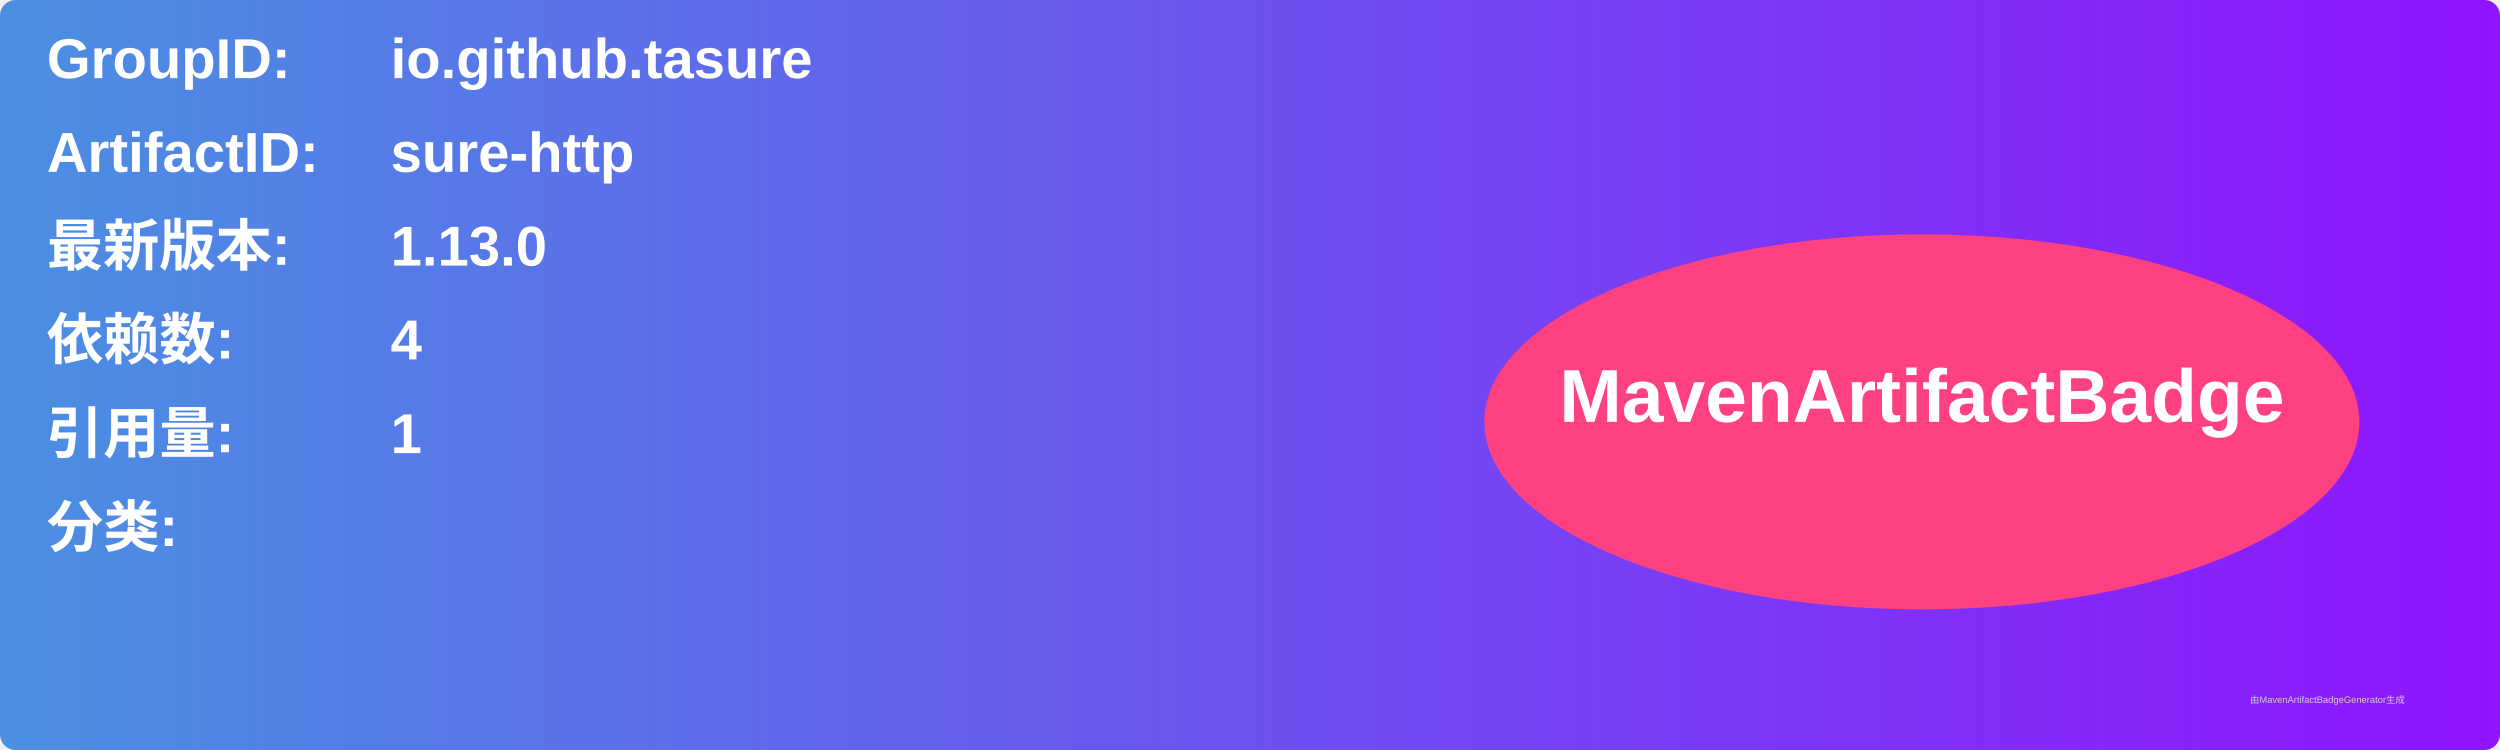
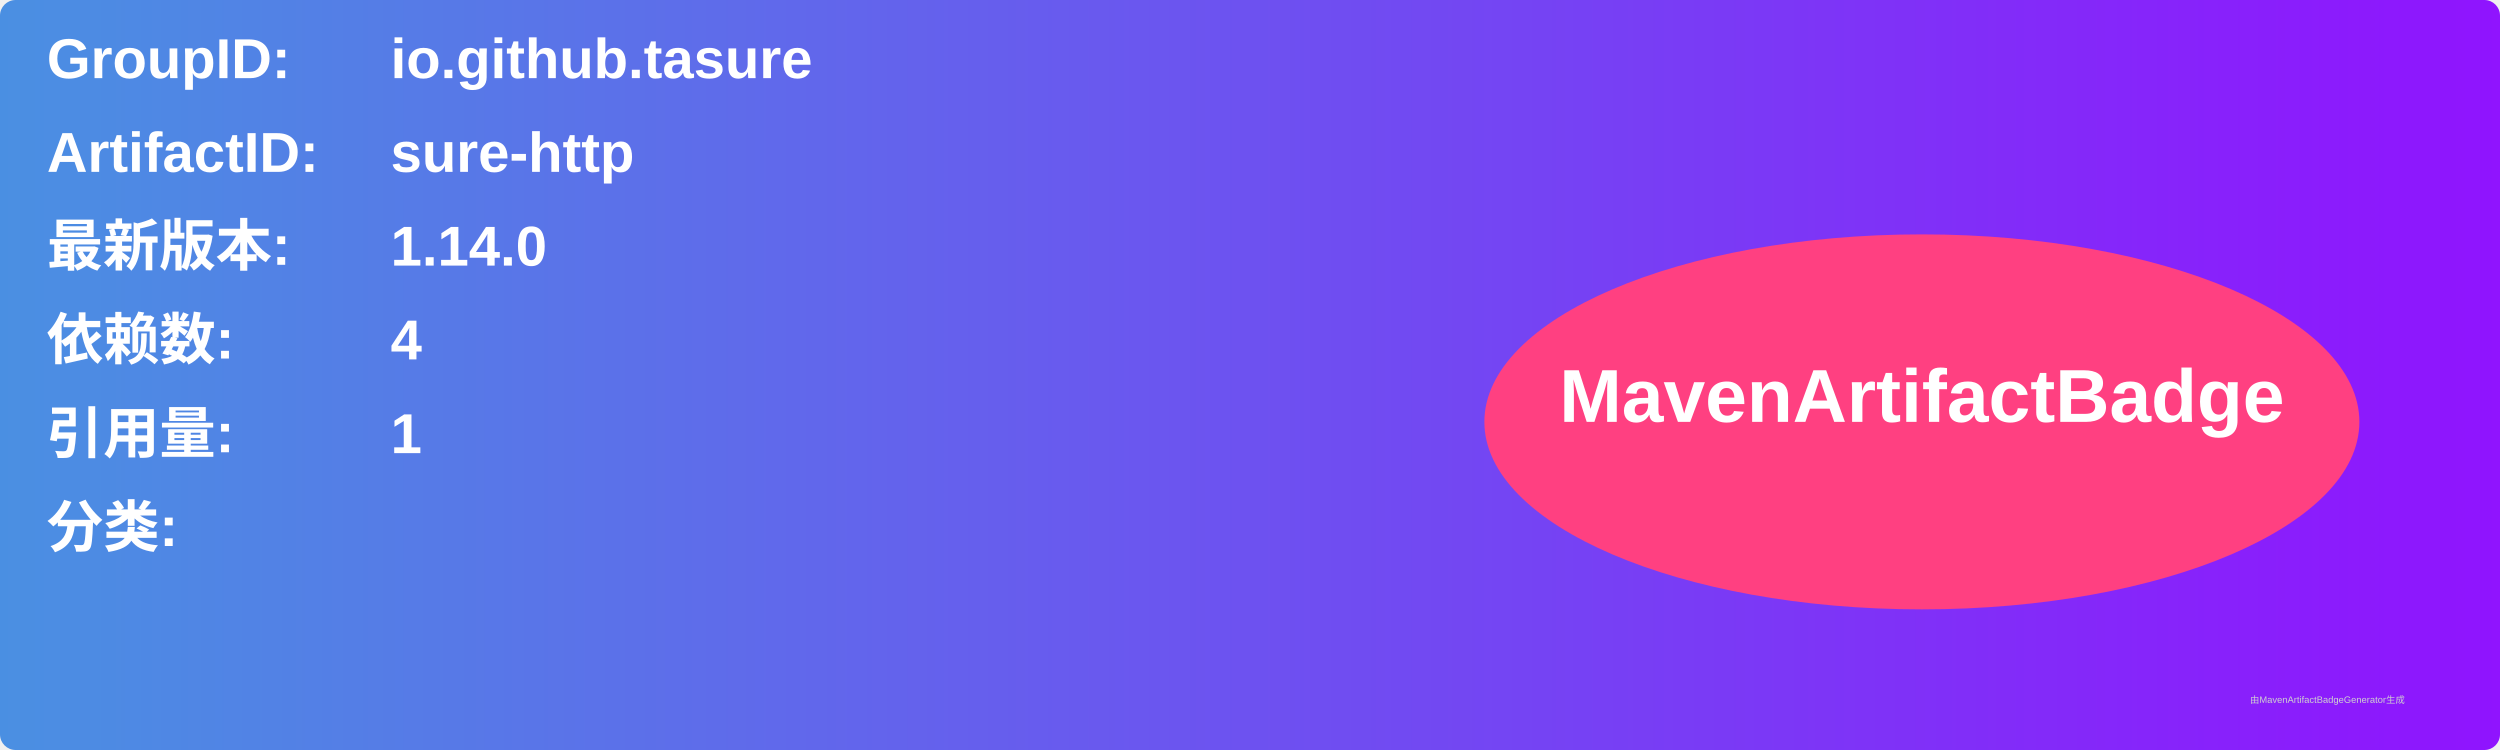
<svg xmlns="http://www.w3.org/2000/svg" width="800" height="240" viewBox="0 0 800 240">
  <linearGradient id="grad" x1="0%" y1="0%" x2="100%" y2="0%">
    <stop offset="0%" stop-color="#4a90e2" />
    <stop offset="100%" stop-color="#9013fe" />
  </linearGradient>
  <rect width="100%" height="100%" rx="5" ry="5" fill="url(#grad)" />
  <g transform="translate(15, 15)">
    <text x="0" y="10" font-family="Arial" font-size="18" fill="white" font-weight="bold" width="260">GroupID:</text>
    <text x="110" y="10" font-family="Arial" font-size="18" fill="white" font-weight="bold" width="460">io.github.tasure</text>
    <text x="0" y="40" font-family="Arial" font-size="18" fill="white" font-weight="bold" width="260">ArtifactID:</text>
    <text x="110" y="40" font-family="Arial" font-size="18" fill="white" font-weight="bold" width="460">sure-http</text>
    <text x="0" y="70" font-family="Arial" font-size="18" fill="white" font-weight="bold">最新版本:</text>
    <text x="110" y="70" font-family="Arial" font-size="18" fill="white" font-weight="bold">
-       <tspan font-weight="bold">1.13.0</tspan>
+       <tspan font-weight="bold">1.14.0</tspan>
    </text>
    <text x="0" y="100" font-family="Arial" font-size="18" fill="white" font-weight="bold">依赖数: </text>
    <text x="110" y="100" font-family="Arial" font-size="18" fill="white">
      <tspan font-weight="bold">4</tspan>
    </text>
    <text x="0" y="130" font-family="Arial" font-size="18" fill="white" font-weight="bold">引用量: </text>
    <text x="110" y="130" font-family="Arial" font-size="18" fill="white">
      <tspan font-weight="bold">1</tspan>
    </text>
    <text x="0" y="160" font-family="Arial" font-size="18" fill="white" font-weight="bold">分类:</text>
    <text x="10" y="190" font-family="Arial" font-size="10" fill="white">
      <tspan font-weight="bold" />
    </text>
    <ellipse cx="600" cy="120" rx="140" ry="60" fill="#ff4081" />
    <text x="600" y="120" text-anchor="middle" font-family="Arial" font-size="24" fill="white" font-weight="bold">MavenArtifactBadge</text>
  </g>
  <text x="720" y="225" font-family="Arial" font-size="3" fill="#d0d0d0">由MavenArtifactBadgeGenerator生成</text>
</svg>
